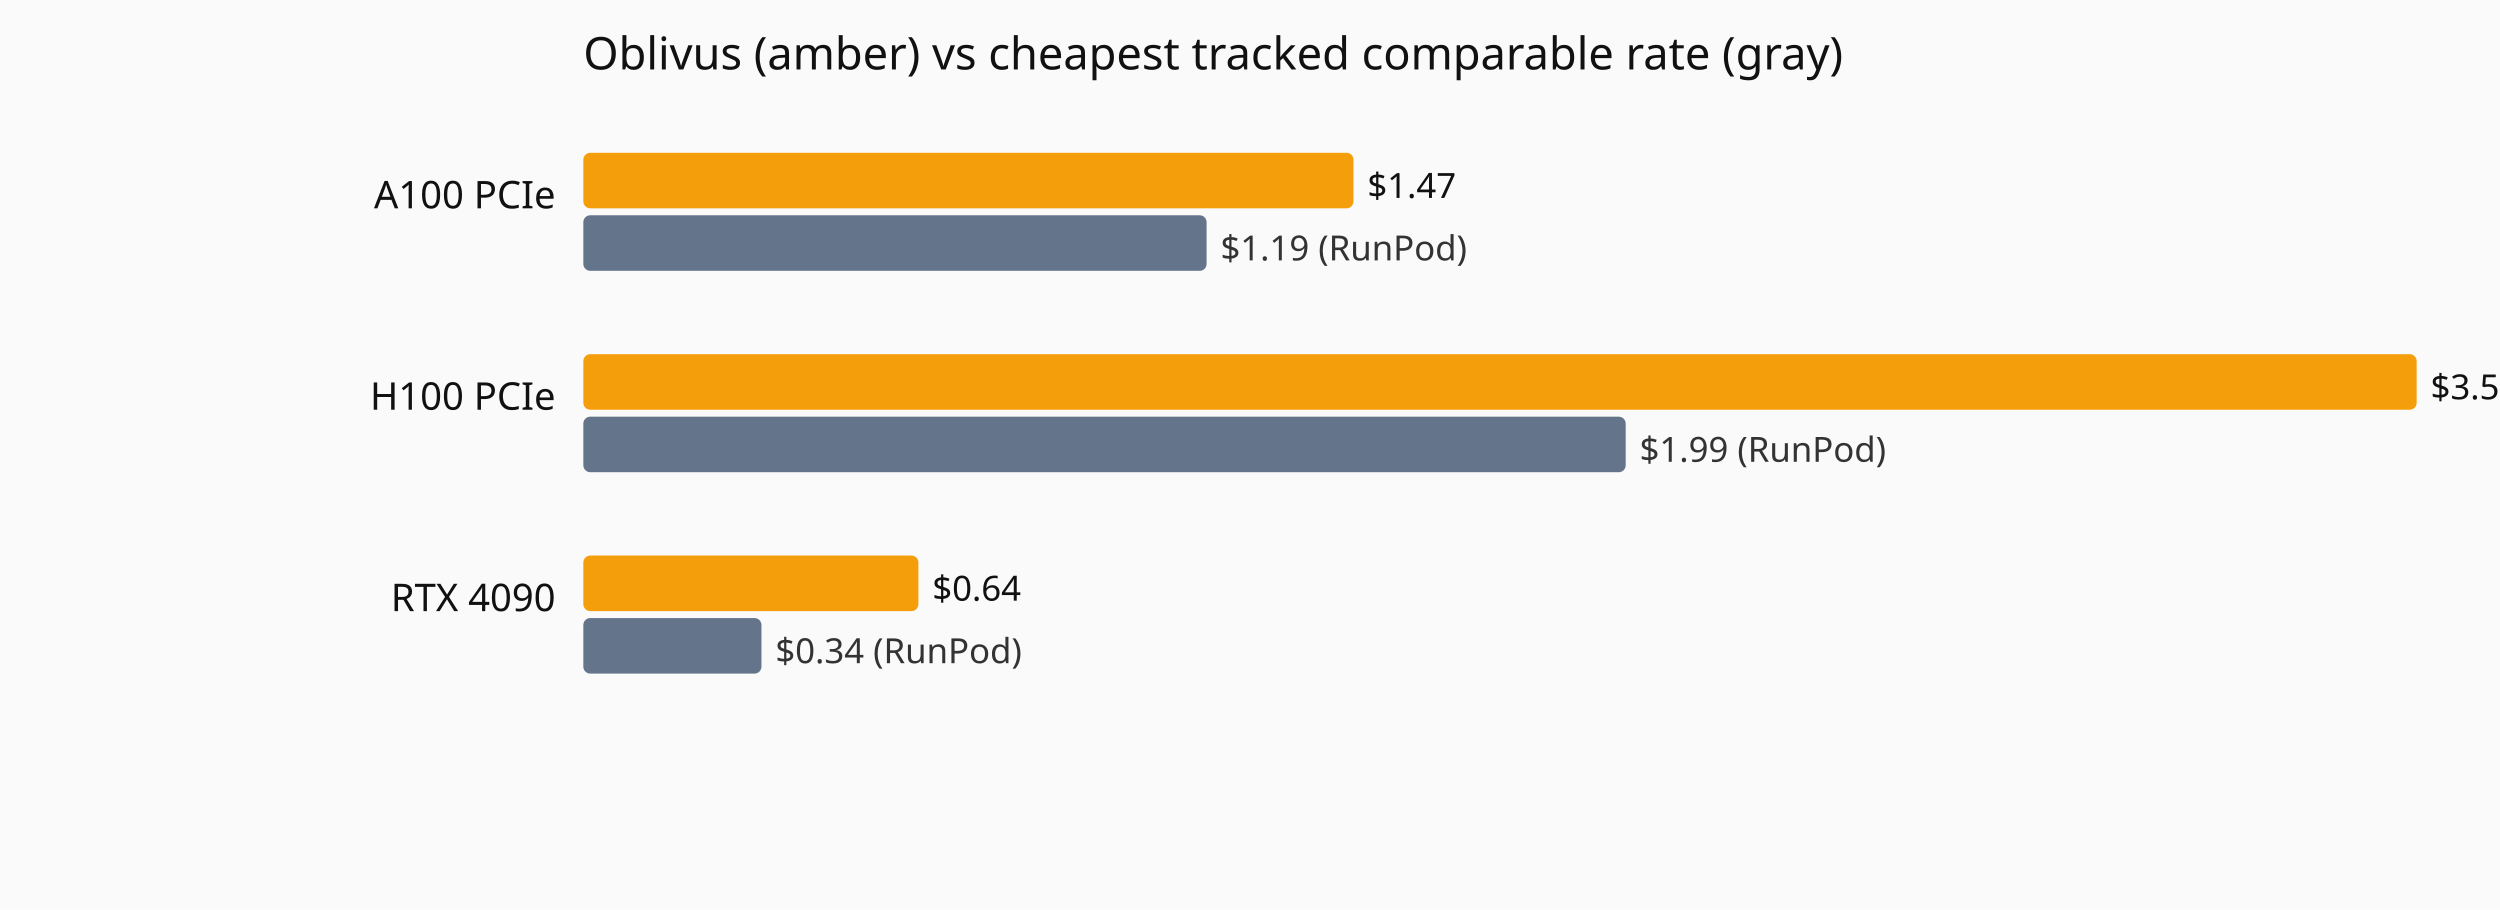
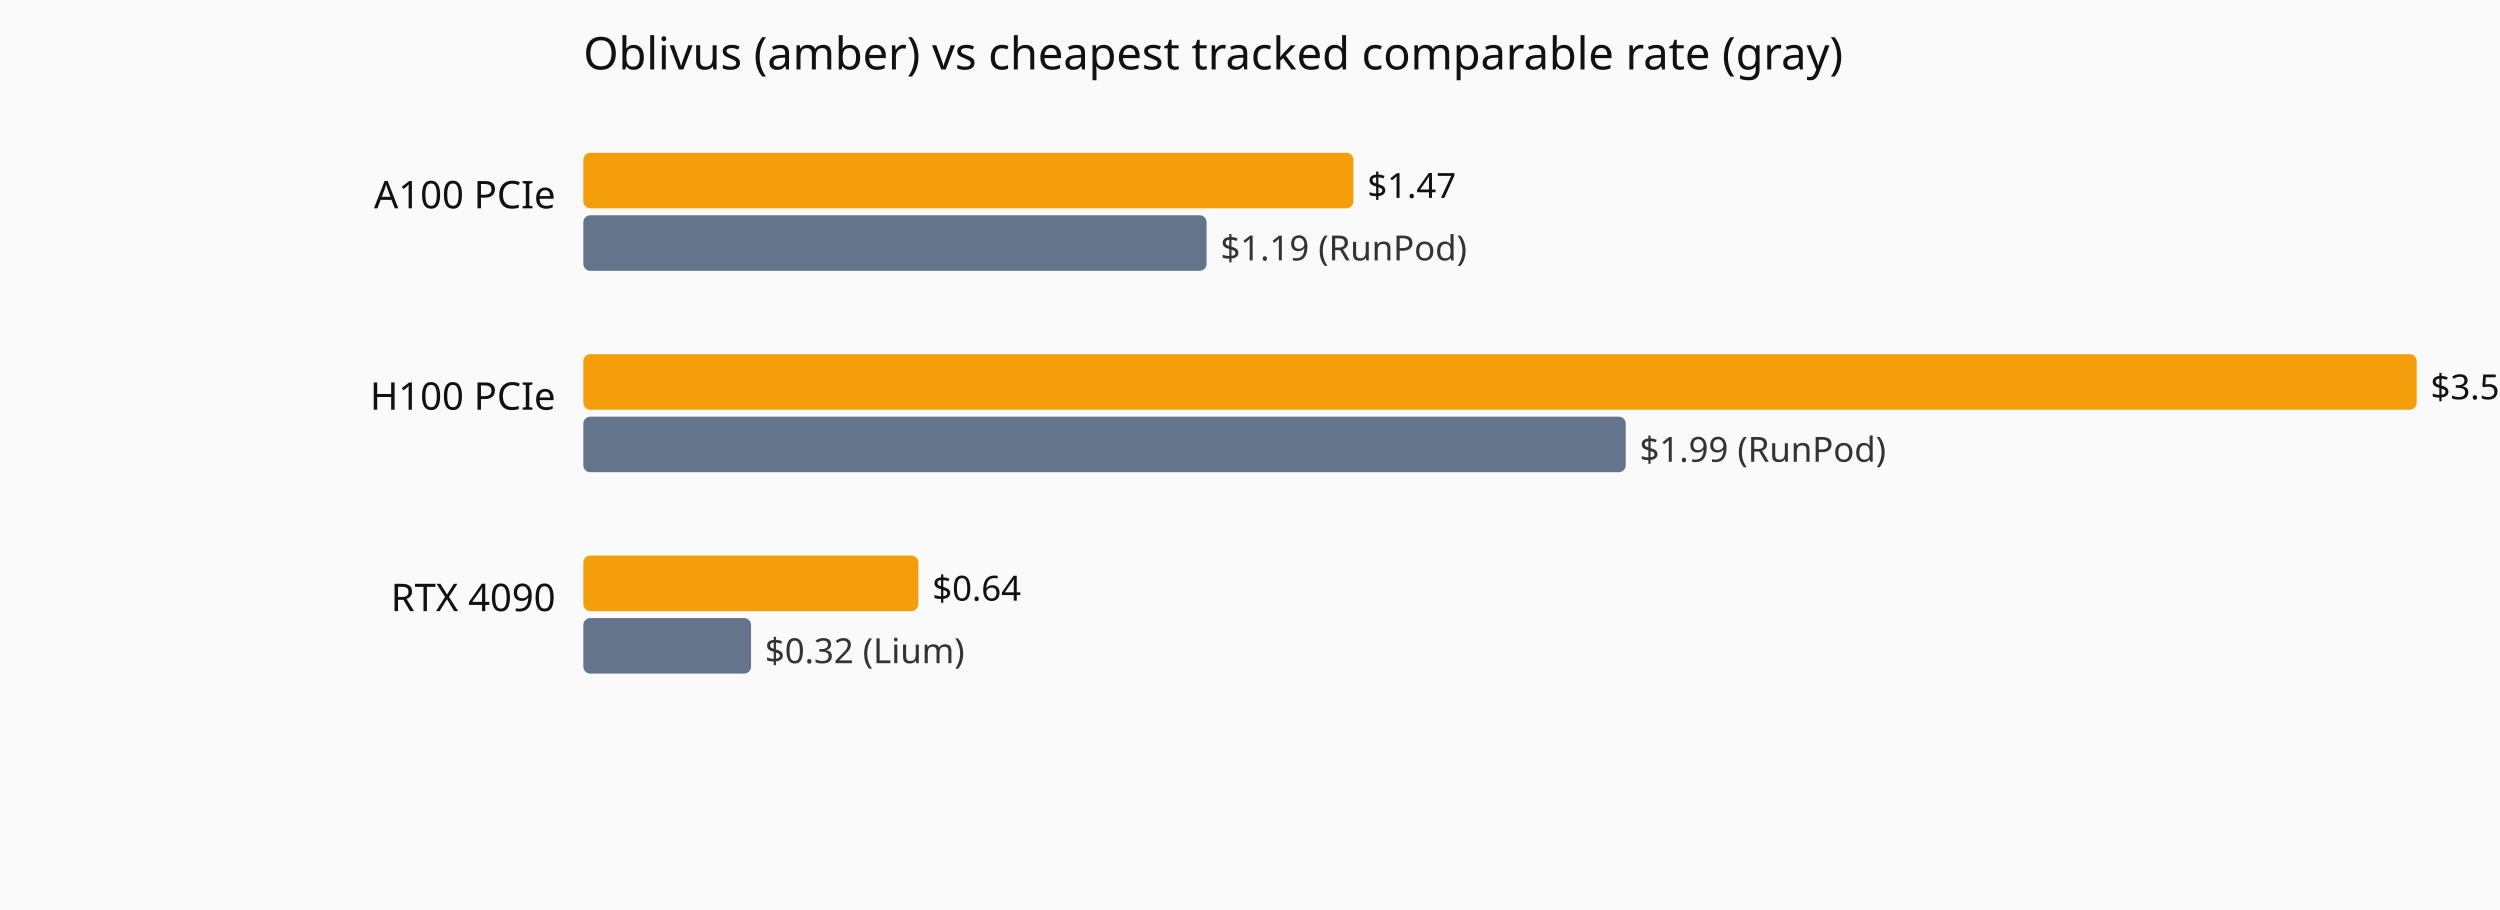
<svg xmlns="http://www.w3.org/2000/svg" viewBox="0 0 720 262" role="img" aria-label="Current hourly rate versus the cheapest tracked vendor, by GPU model.">
  <rect width="720" height="262" fill="#fafafa" />
  <text x="168" y="20" font-family="system-ui,sans-serif" font-size="13" fill="#111">Oblivus (amber) vs cheapest tracked comparable rate (gray)</text>
  <text x="160" y="60" text-anchor="end" font-family="system-ui,sans-serif" font-size="11" fill="#111">A100 PCIe</text>
  <rect x="168" y="44" width="221.8" height="16" fill="#f59e0b" rx="2" />
  <text x="393.8" y="57" font-family="system-ui,sans-serif" font-size="10" fill="#111">$1.47</text>
  <rect x="168" y="62" width="179.5" height="16" fill="#64748b" rx="2" />
  <text x="351.5" y="75" font-family="system-ui,sans-serif" font-size="10" fill="#333">$1.19 (RunPod)</text>
  <text x="160" y="118" text-anchor="end" font-family="system-ui,sans-serif" font-size="11" fill="#111">H100 PCIe</text>
  <rect x="168" y="102" width="528.0" height="16" fill="#f59e0b" rx="2" />
  <text x="700.0" y="115" font-family="system-ui,sans-serif" font-size="10" fill="#111">$3.5</text>
  <rect x="168" y="120" width="300.2" height="16" fill="#64748b" rx="2" />
  <text x="472.2" y="133" font-family="system-ui,sans-serif" font-size="10" fill="#333">$1.99 (RunPod)</text>
  <text x="160" y="176" text-anchor="end" font-family="system-ui,sans-serif" font-size="11" fill="#111">RTX 4090</text>
  <rect x="168" y="160" width="96.5" height="16" fill="#f59e0b" rx="2" />
  <text x="268.5" y="173" font-family="system-ui,sans-serif" font-size="10" fill="#111">$0.64</text>
-   <rect x="168" y="178" width="51.3" height="16" fill="#64748b" rx="2" />
-   <text x="223.3" y="191" font-family="system-ui,sans-serif" font-size="10" fill="#333">$0.34 (RunPod)</text>
+   <rect x="168" y="178" width="48.3" height="16" fill="#64748b" rx="2" />
+   <text x="220.3" y="191" font-family="system-ui,sans-serif" font-size="10" fill="#333">$0.32 (Lium)</text>
</svg>
